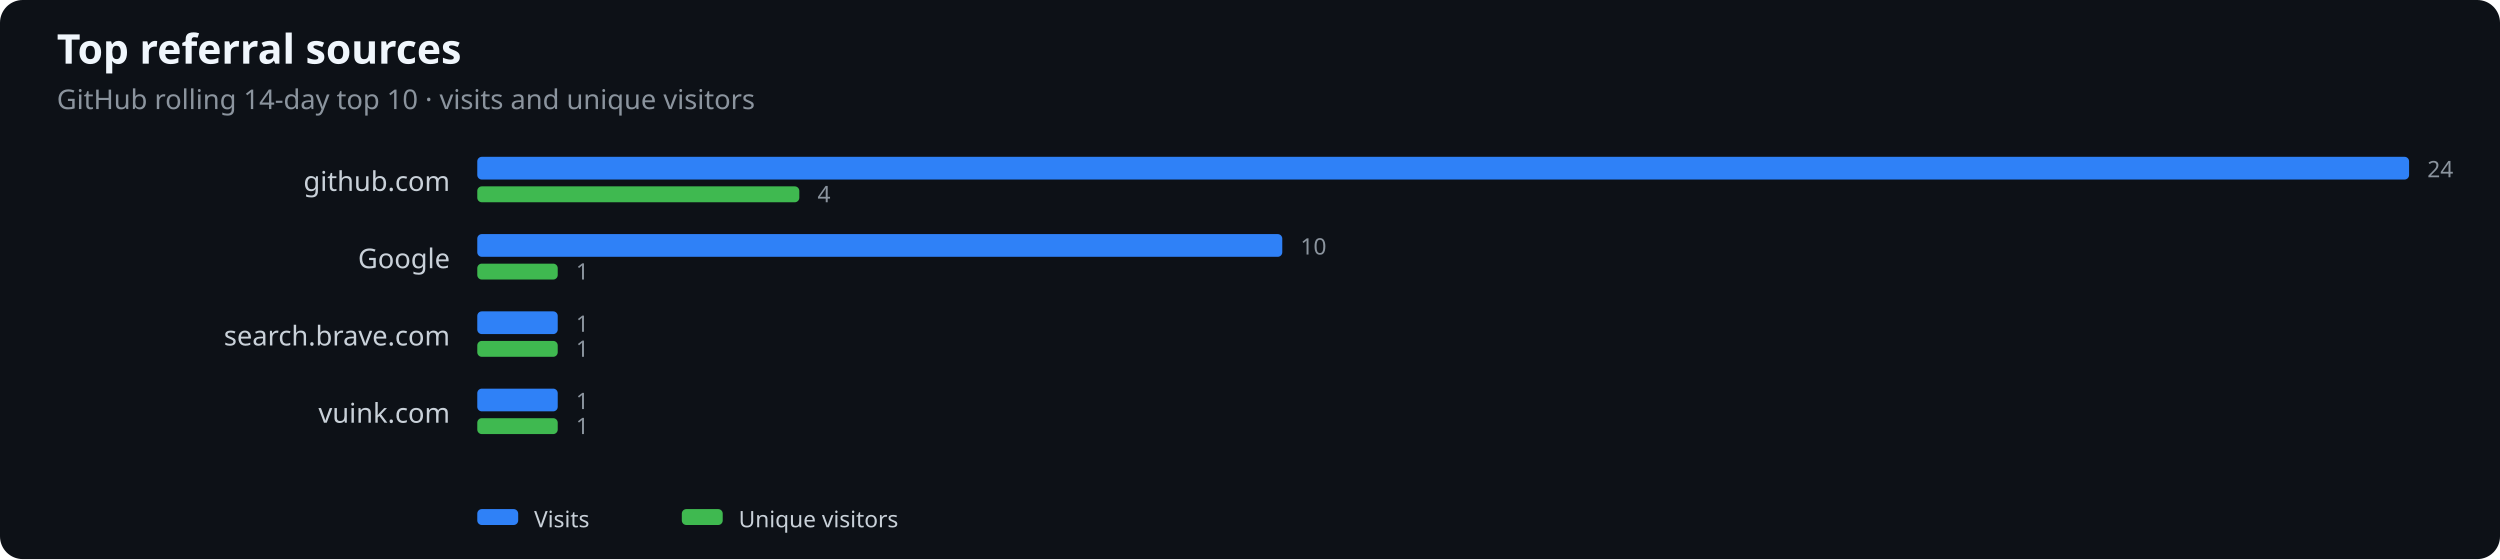
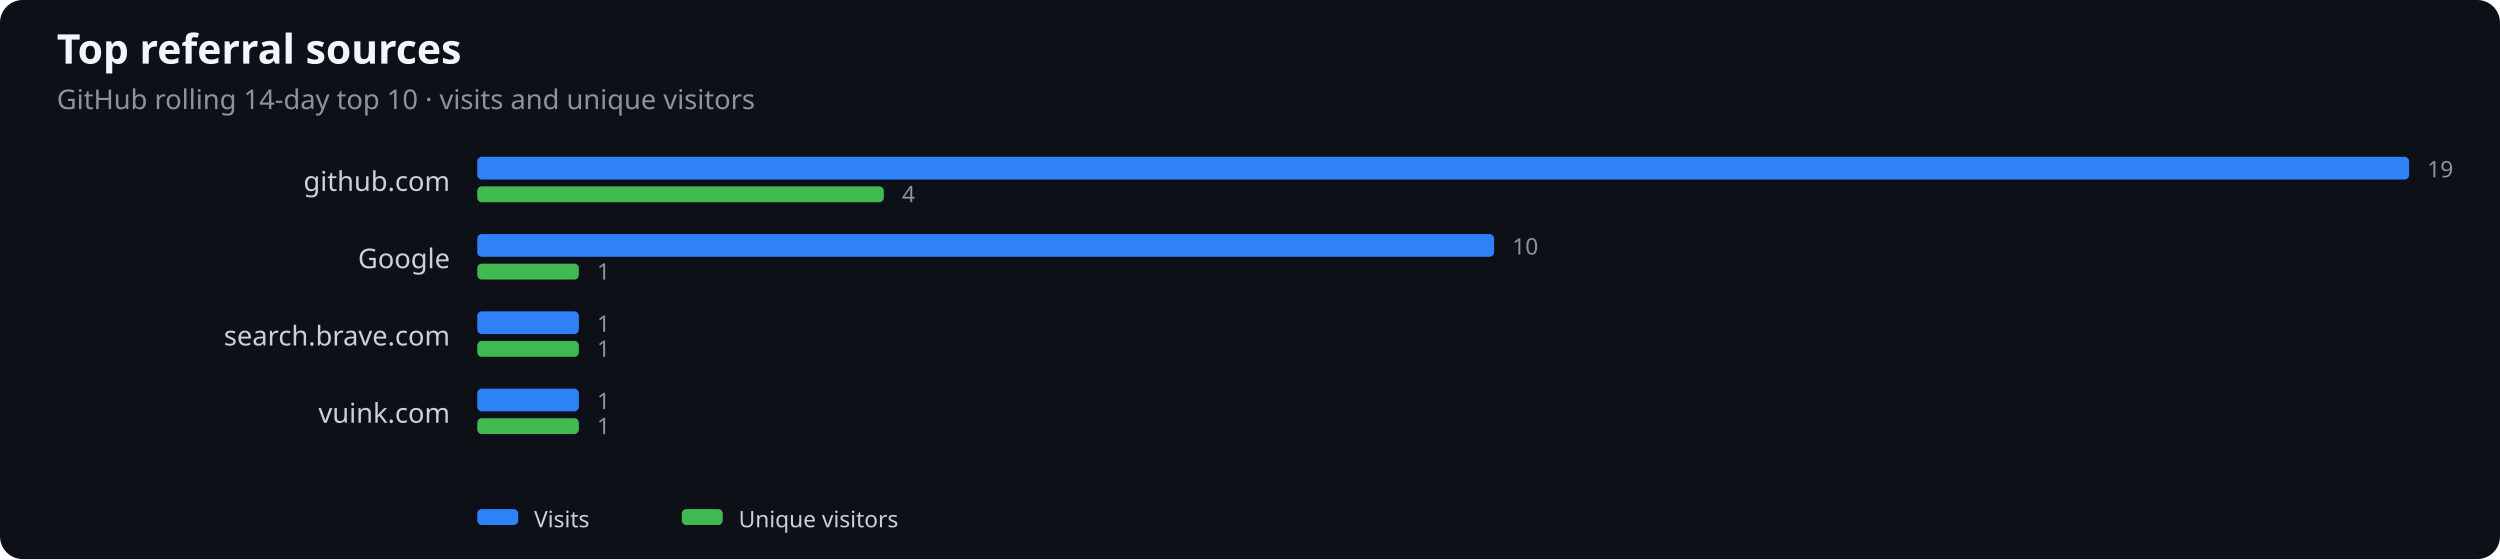
<svg xmlns="http://www.w3.org/2000/svg" width="1100" height="246" viewBox="0 0 1100 246" role="img" aria-label="Top referral sources">
  <rect width="100%" height="100%" fill="#0d1117" rx="10" />
  <text x="25" y="28" fill="#f0f6fc" font-family="system-ui,sans-serif" font-size="18" font-weight="600">Top referral sources</text>
  <text x="25" y="48" fill="#8b949e" font-family="system-ui,sans-serif" font-size="12">GitHub rolling 14-day top 10 · visits and unique visitors</text>
  <text x="198" y="84" text-anchor="end" fill="#c9d1d9" font-family="system-ui,sans-serif" font-size="12">github.com</text>
  <rect x="210" y="69" width="850.0" height="10" rx="2" fill="#2f81f7" />
-   <rect x="210" y="82" width="141.7" height="7" rx="2" fill="#3fb950" />
-   <text x="1068.0" y="78" fill="#8b949e" font-family="system-ui,sans-serif" font-size="10">24</text>
-   <text x="359.7" y="89" fill="#8b949e" font-family="system-ui,sans-serif" font-size="10">4</text>
+   <rect x="210" y="82" width="178.9" height="7" rx="2" fill="#3fb950" />
+   <text x="1068.0" y="78" fill="#8b949e" font-family="system-ui,sans-serif" font-size="10">19</text>
+   <text x="396.9" y="89" fill="#8b949e" font-family="system-ui,sans-serif" font-size="10">4</text>
  <text x="198" y="118" text-anchor="end" fill="#c9d1d9" font-family="system-ui,sans-serif" font-size="12">Google</text>
-   <rect x="210" y="103" width="354.2" height="10" rx="2" fill="#2f81f7" />
-   <rect x="210" y="116" width="35.4" height="7" rx="2" fill="#3fb950" />
-   <text x="572.2" y="112" fill="#8b949e" font-family="system-ui,sans-serif" font-size="10">10</text>
-   <text x="253.4" y="123" fill="#8b949e" font-family="system-ui,sans-serif" font-size="10">1</text>
+   <rect x="210" y="103" width="447.4" height="10" rx="2" fill="#2f81f7" />
+   <rect x="210" y="116" width="44.7" height="7" rx="2" fill="#3fb950" />
+   <text x="665.4" y="112" fill="#8b949e" font-family="system-ui,sans-serif" font-size="10">10</text>
+   <text x="262.7" y="123" fill="#8b949e" font-family="system-ui,sans-serif" font-size="10">1</text>
  <text x="198" y="152" text-anchor="end" fill="#c9d1d9" font-family="system-ui,sans-serif" font-size="12">search.brave.com</text>
-   <rect x="210" y="137" width="35.4" height="10" rx="2" fill="#2f81f7" />
-   <rect x="210" y="150" width="35.4" height="7" rx="2" fill="#3fb950" />
-   <text x="253.4" y="146" fill="#8b949e" font-family="system-ui,sans-serif" font-size="10">1</text>
-   <text x="253.4" y="157" fill="#8b949e" font-family="system-ui,sans-serif" font-size="10">1</text>
+   <rect x="210" y="137" width="44.7" height="10" rx="2" fill="#2f81f7" />
+   <rect x="210" y="150" width="44.7" height="7" rx="2" fill="#3fb950" />
+   <text x="262.7" y="146" fill="#8b949e" font-family="system-ui,sans-serif" font-size="10">1</text>
+   <text x="262.7" y="157" fill="#8b949e" font-family="system-ui,sans-serif" font-size="10">1</text>
  <text x="198" y="186" text-anchor="end" fill="#c9d1d9" font-family="system-ui,sans-serif" font-size="12">vuink.com</text>
-   <rect x="210" y="171" width="35.4" height="10" rx="2" fill="#2f81f7" />
-   <rect x="210" y="184" width="35.4" height="7" rx="2" fill="#3fb950" />
-   <text x="253.4" y="180" fill="#8b949e" font-family="system-ui,sans-serif" font-size="10">1</text>
-   <text x="253.4" y="191" fill="#8b949e" font-family="system-ui,sans-serif" font-size="10">1</text>
+   <rect x="210" y="171" width="44.7" height="10" rx="2" fill="#2f81f7" />
+   <rect x="210" y="184" width="44.7" height="7" rx="2" fill="#3fb950" />
+   <text x="262.7" y="180" fill="#8b949e" font-family="system-ui,sans-serif" font-size="10">1</text>
+   <text x="262.7" y="191" fill="#8b949e" font-family="system-ui,sans-serif" font-size="10">1</text>
  <rect x="210" y="224" width="18" height="7" rx="2" fill="#2f81f7" />
  <text x="235" y="232" fill="#c9d1d9" font-family="system-ui,sans-serif" font-size="10">Visits</text>
  <rect x="300" y="224" width="18" height="7" rx="2" fill="#3fb950" />
  <text x="325" y="232" fill="#c9d1d9" font-family="system-ui,sans-serif" font-size="10">Unique visitors</text>
</svg>
